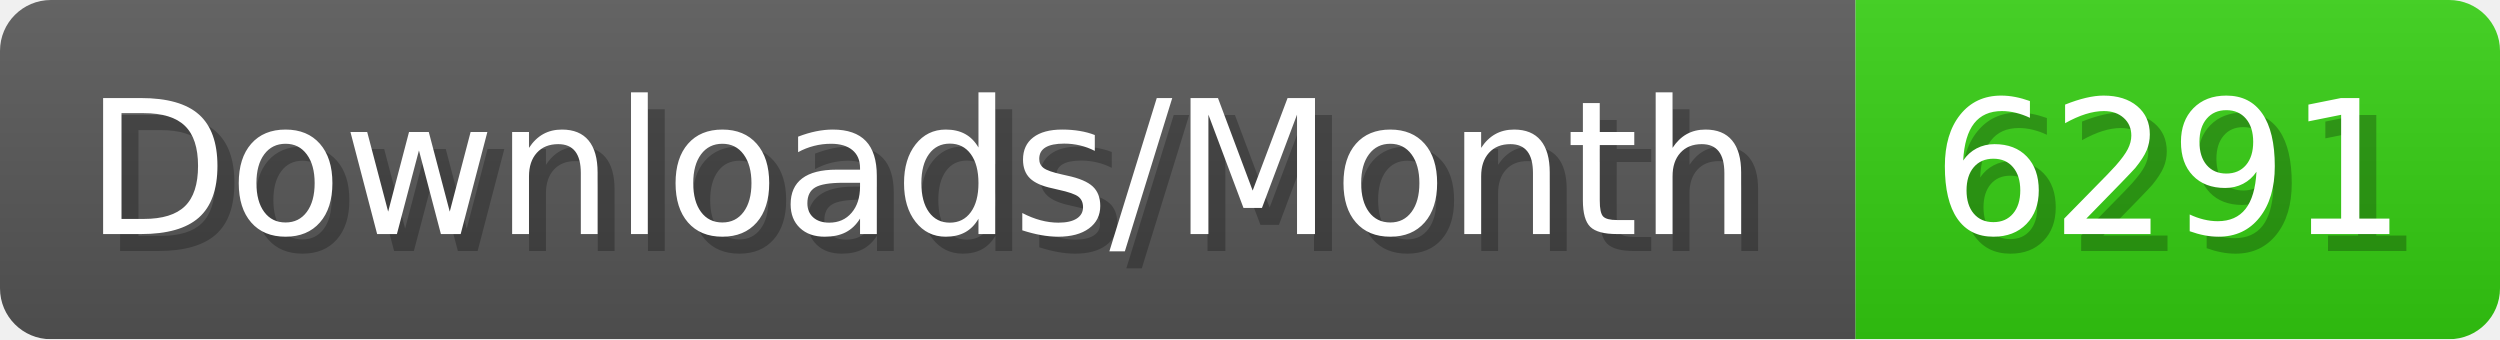
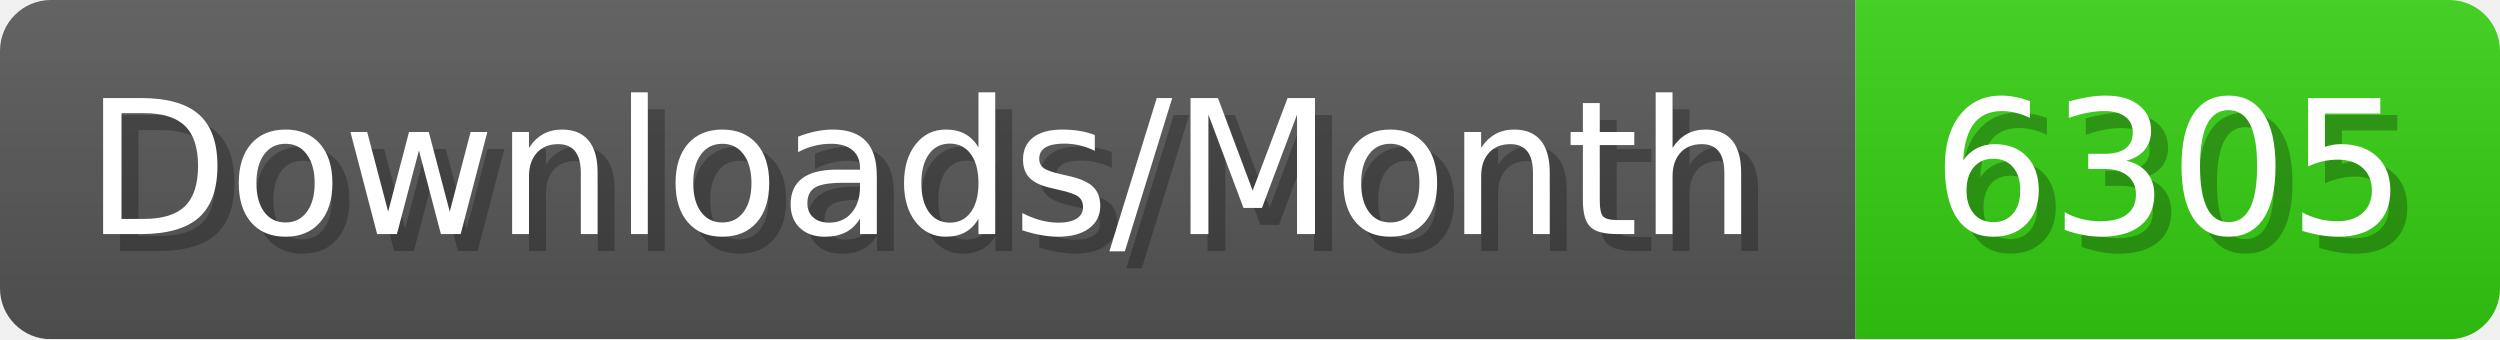
- <svg xmlns="http://www.w3.org/2000/svg" width="147.4" height="20" viewBox="0 0 1474 200" role="img" aria-label="Downloads/Month: 6291">
+ <svg xmlns="http://www.w3.org/2000/svg" width="147.4" height="20" viewBox="0 0 1474 200" role="img" aria-label="Downloads/Month: 6305">
  <linearGradient id="YlXUI" x2="0" y2="100%">
    <stop offset="0" stop-opacity=".1" stop-color="#EEE" />
    <stop offset="1" stop-opacity=".1" />
  </linearGradient>
  <mask id="JHhop">
    <rect width="1474" height="200" rx="30" fill="#FFF" />
  </mask>
  <g mask="url(#JHhop)">
    <rect width="1094" height="200" fill="#555" />
    <rect width="380" height="200" fill="#3C1" x="1094" />
    <rect width="1474" height="200" fill="url(#YlXUI)" />
  </g>
  <g aria-hidden="true" fill="#fff" text-anchor="start" font-family="Verdana,DejaVu Sans,sans-serif" font-size="110">
    <text x="60" y="148" textLength="994" fill="#000" opacity="0.25">Downloads/Month</text>
    <text x="50" y="138" textLength="994">Downloads/Month</text>
-     <text x="1149" y="148" textLength="280" fill="#000" opacity="0.25">6291</text>
-     <text x="1139" y="138" textLength="280">6291</text>
+     <text x="1149" y="148" textLength="280" fill="#000" opacity="0.25">6305</text>
+     <text x="1139" y="138" textLength="280">6305</text>
  </g>
</svg>
